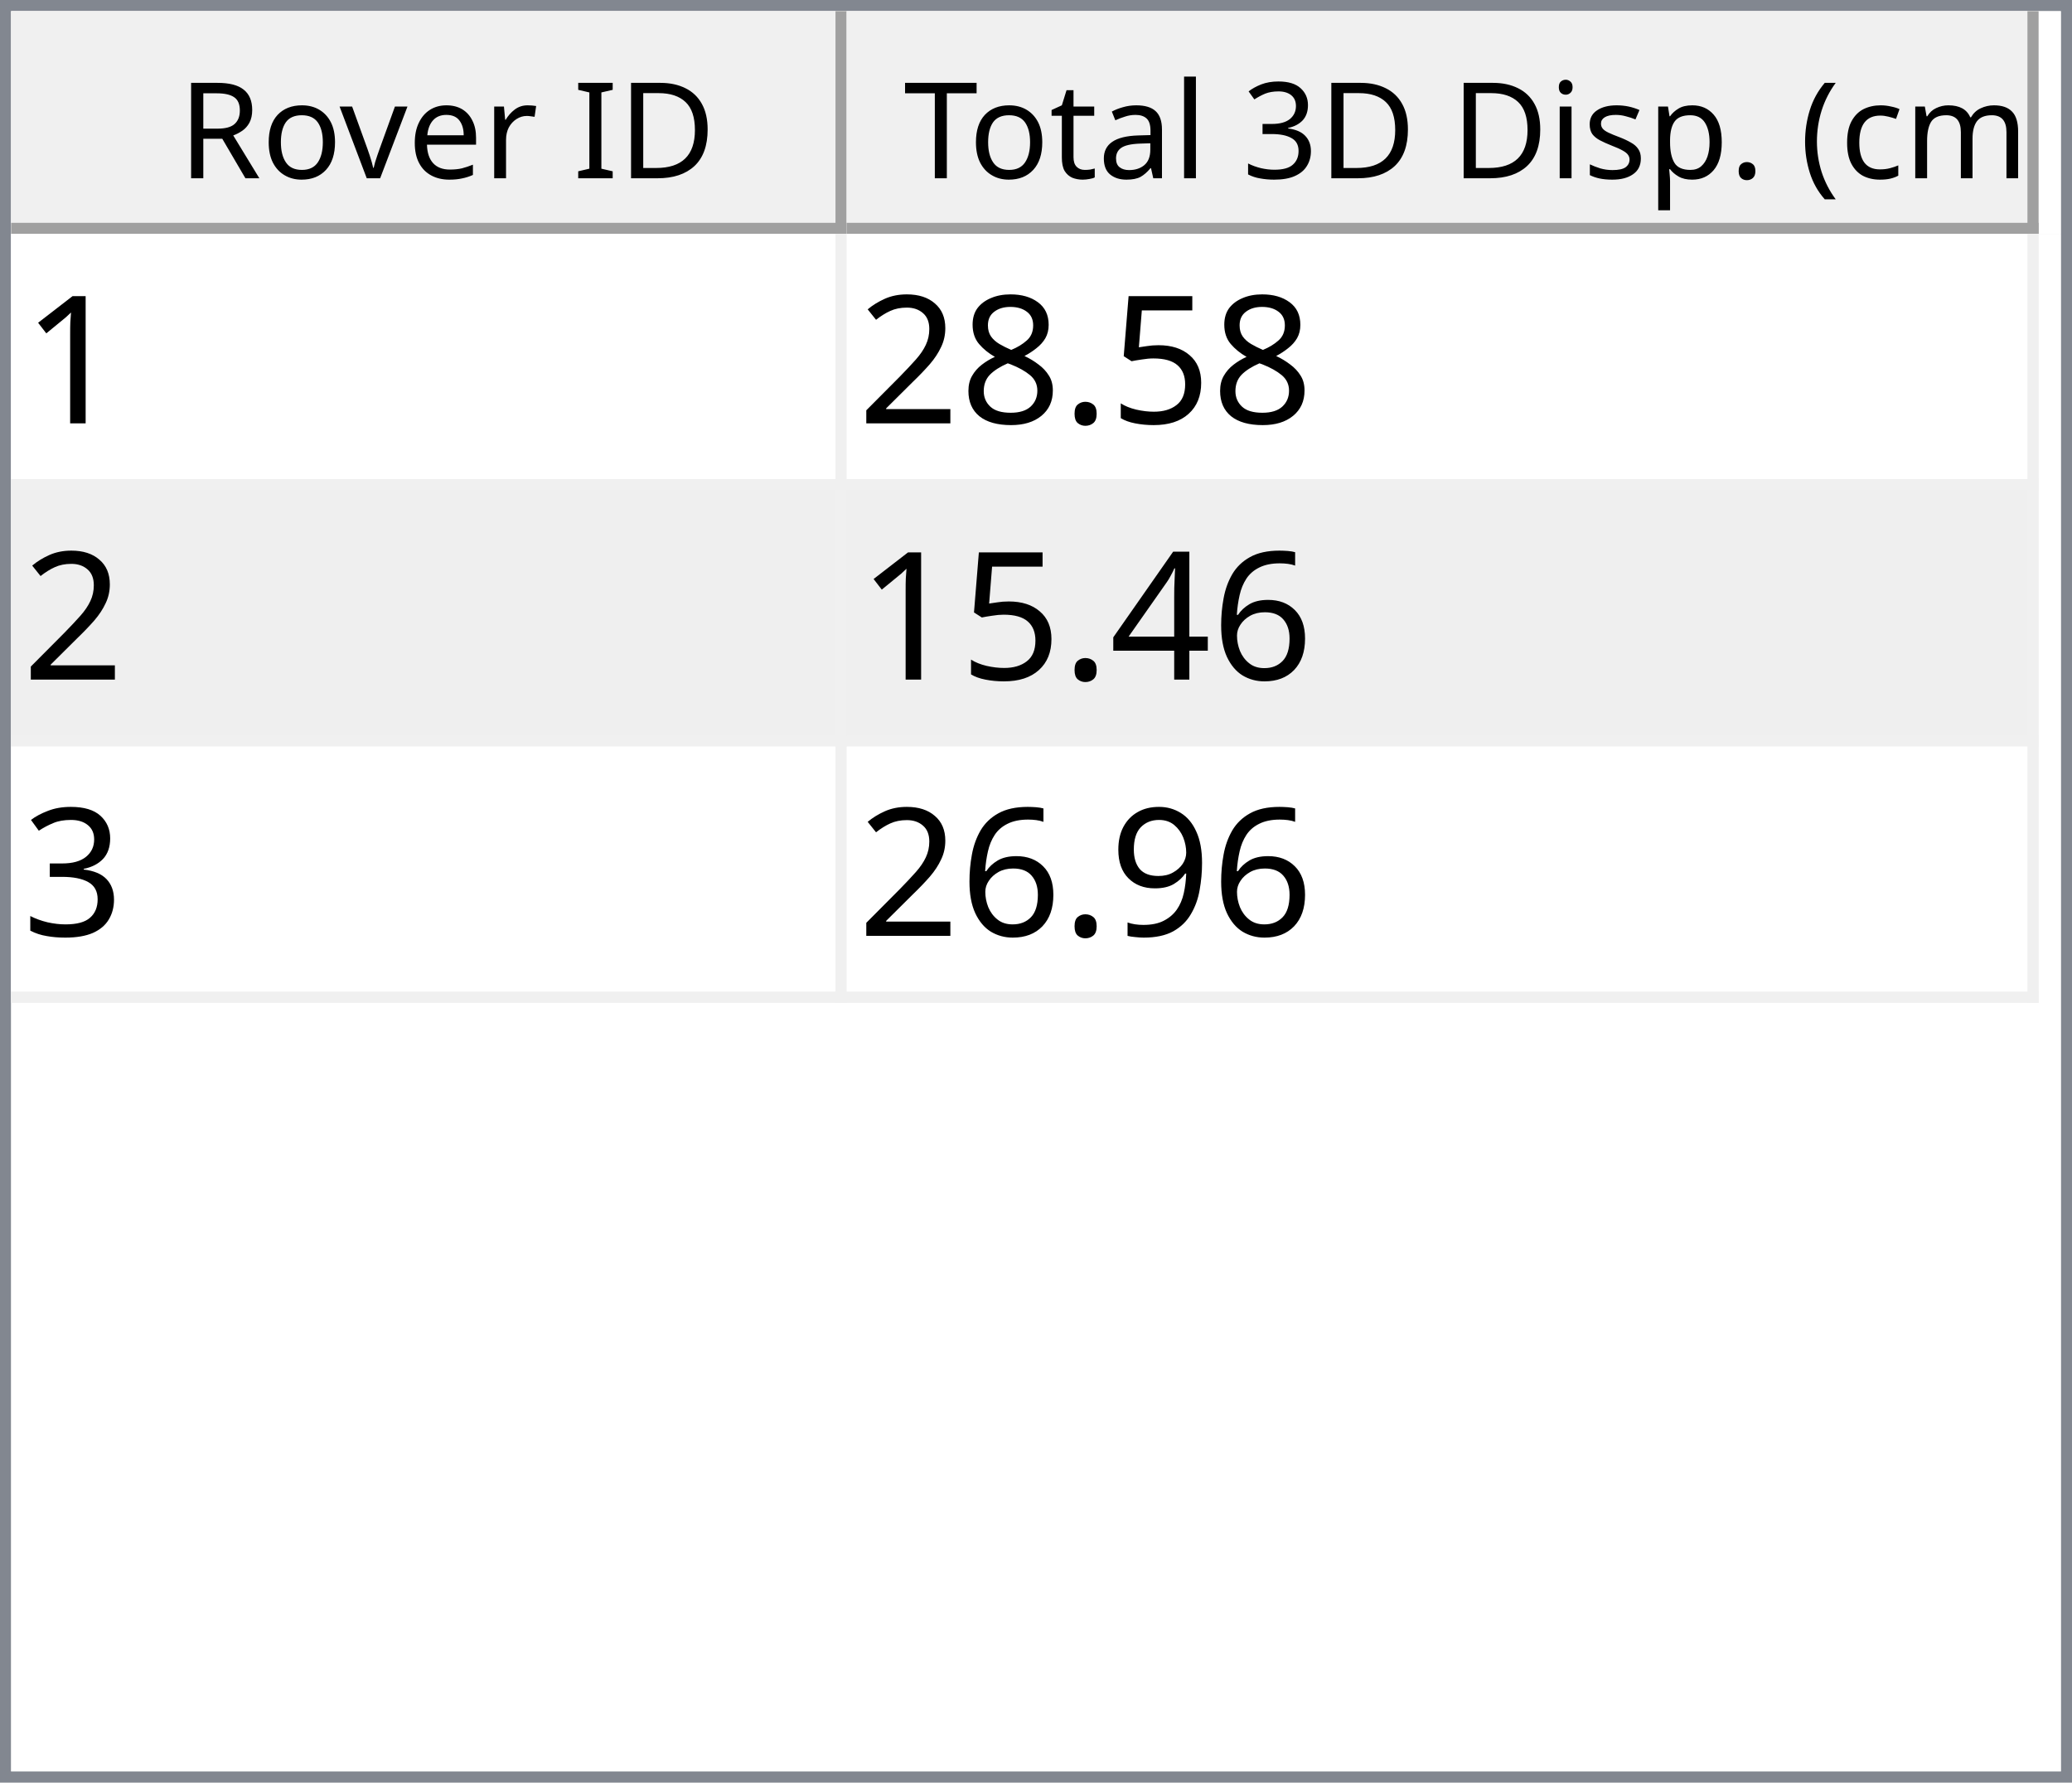
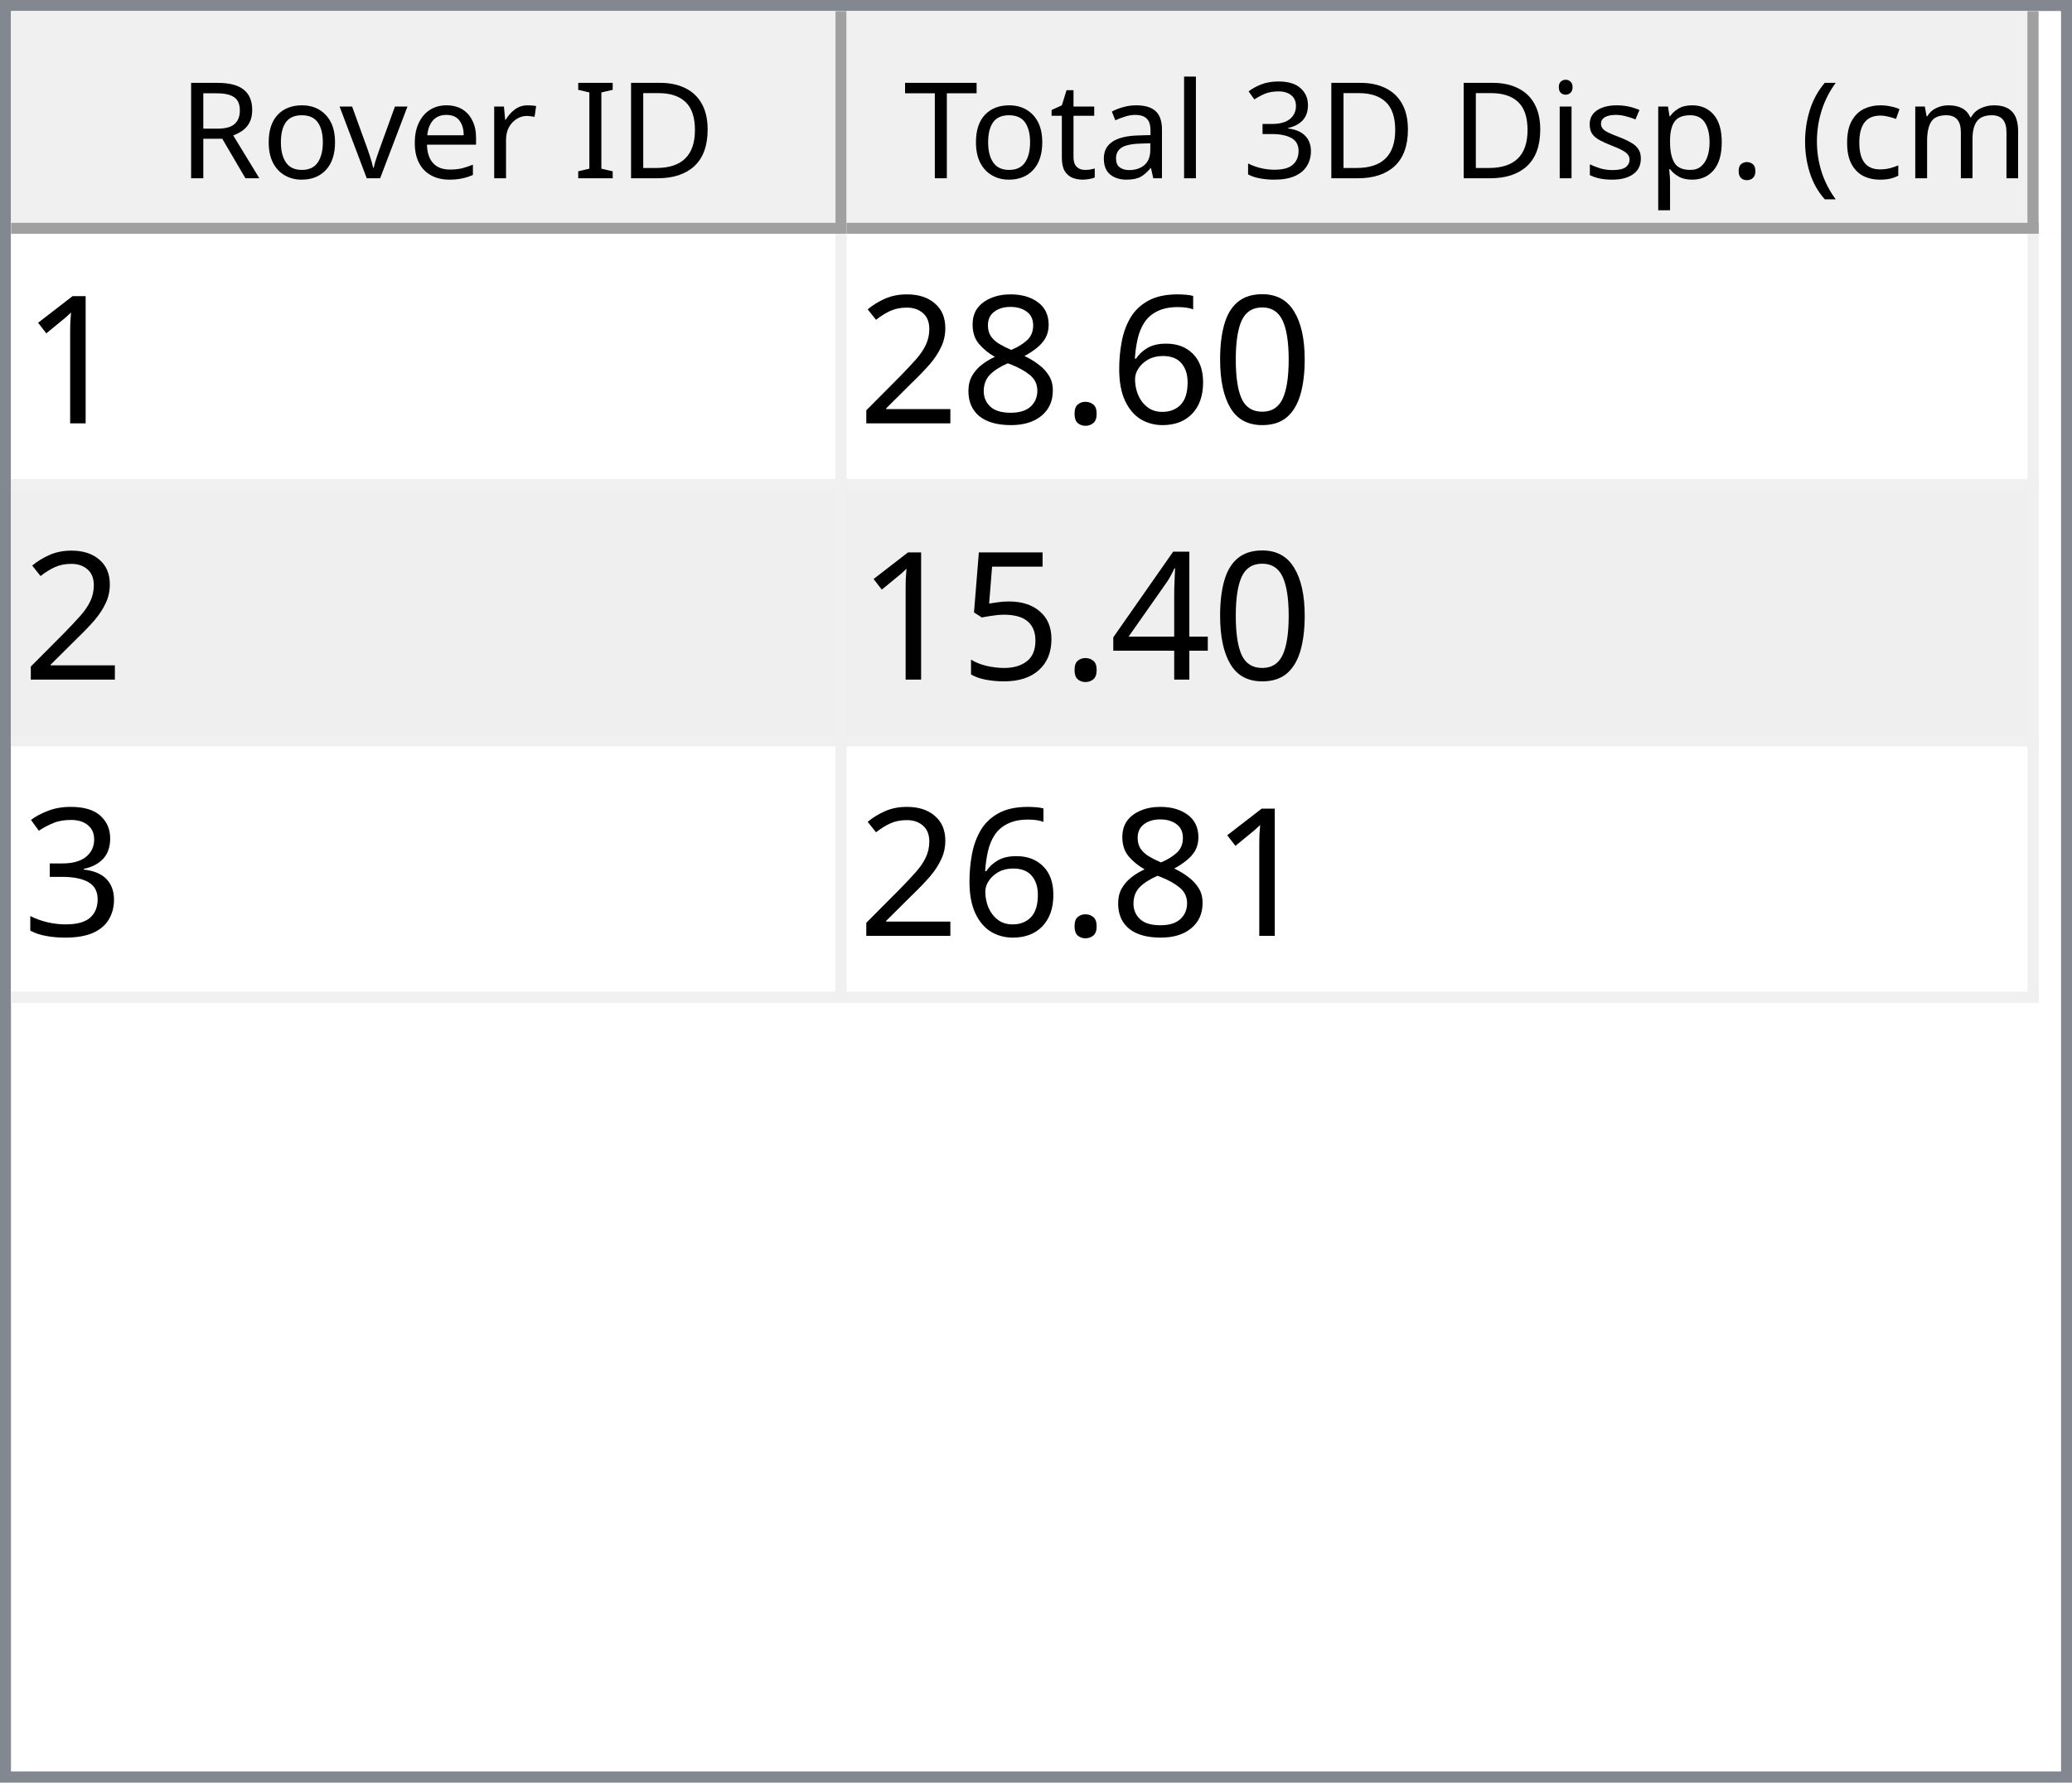
<svg xmlns="http://www.w3.org/2000/svg" style="fill-opacity:1; color-rendering:auto; color-interpolation:auto; text-rendering:auto; stroke:black; stroke-linecap:square; stroke-miterlimit:10; shape-rendering:auto; stroke-opacity:1; fill:black; stroke-dasharray:none; font-weight:normal; stroke-width:1; font-family:'Dialog'; font-style:normal; stroke-linejoin:miter; font-size:12px; stroke-dashoffset:0; image-rendering:auto;" width="186" height="160">
  <defs id="genericDefs" />
  <g>
    <defs id="defs1">
      <clipPath clipPathUnits="userSpaceOnUse" id="clipPath1">
        <path d="M0 0 L186 0 L186 160 L0 160 L0 0 Z" />
      </clipPath>
      <clipPath clipPathUnits="userSpaceOnUse" id="clipPath2">
        <path d="M0 0 L0 160 L186 160 L186 0 Z" />
      </clipPath>
      <clipPath clipPathUnits="userSpaceOnUse" id="clipPath3">
        <path d="M0 0 L0 20 L184 20 L184 0 Z" />
      </clipPath>
      <clipPath clipPathUnits="userSpaceOnUse" id="clipPath4">
        <path d="M0 0 L0 20 L75 20 L75 0 Z" />
      </clipPath>
      <clipPath clipPathUnits="userSpaceOnUse" id="clipPath5">
        <path d="M1 1 L1 19 L74 19 L74 1 Z" />
      </clipPath>
      <clipPath clipPathUnits="userSpaceOnUse" id="clipPath6">
        <path d="M0 0 L0 18 L73 18 L73 0 Z" />
      </clipPath>
      <clipPath clipPathUnits="userSpaceOnUse" id="clipPath7">
        <path d="M-0.5 -0.5 L-0.5 19.5 L74.5 19.5 L74.5 -0.5 Z" />
      </clipPath>
      <clipPath clipPathUnits="userSpaceOnUse" id="clipPath8">
        <path d="M0 0 L0 20 L107 20 L107 0 Z" />
      </clipPath>
      <clipPath clipPathUnits="userSpaceOnUse" id="clipPath9">
        <path d="M1 1 L1 19 L106 19 L106 1 Z" />
      </clipPath>
      <clipPath clipPathUnits="userSpaceOnUse" id="clipPath10">
        <path d="M0 0 L0 18 L105 18 L105 0 Z" />
      </clipPath>
      <clipPath clipPathUnits="userSpaceOnUse" id="clipPath11">
        <path d="M-0.5 -0.5 L-0.5 19.5 L106.5 19.5 L106.5 -0.5 Z" />
      </clipPath>
      <clipPath clipPathUnits="userSpaceOnUse" id="clipPath12">
        <path d="M0 0 L0 138 L184 138 L184 0 Z" />
      </clipPath>
      <clipPath clipPathUnits="userSpaceOnUse" id="clipPath13">
        <path d="M0 0 L0 69 L182 69 L182 0 Z" />
      </clipPath>
      <clipPath clipPathUnits="userSpaceOnUse" id="clipPath14">
        <path d="M-0.5 -0.5 L-0.5 68.5 L181.5 68.5 L181.5 -0.5 Z" />
      </clipPath>
      <clipPath clipPathUnits="userSpaceOnUse" id="clipPath15">
        <path d="M0 0 L0 22 L74 22 L74 0 Z" />
      </clipPath>
      <clipPath clipPathUnits="userSpaceOnUse" id="clipPath16">
        <path d="M0 0 L0 22 L106 22 L106 0 Z" />
      </clipPath>
      <font horiz-adv-x="64.551" id="font1">
        <font-face ascent="107.91" descent="25.098" units-per-em="100" style="font-style:normal; font-family:Segoe UI; font-weight:normal;" />
        <missing-glyph horiz-adv-x="64.551" d="M8.109 0 L8.109 68.266 L56.453 68.266 L56.453 0 L8.109 0 ZM15.328 7.234 L49.219 7.234 L49.219 61.031 L15.328 61.031 L15.328 7.234 Z" />
        <glyph unicode="D" horiz-adv-x="70.117" d="M9.188 0 L9.188 70.016 L28.516 70.016 Q65.531 70.016 65.531 35.891 Q65.531 19.672 55.25 9.836 Q44.969 0 27.734 0 L9.188 0 ZM17.391 62.594 L17.391 7.422 L27.828 7.422 Q41.609 7.422 49.273 14.797 Q56.938 22.172 56.938 35.688 Q56.938 62.594 28.328 62.594 L17.391 62.594 Z" />
        <glyph unicode="I" horiz-adv-x="26.611" d="M17.391 0 L9.188 0 L9.188 70.016 L17.391 70.016 L17.391 0 Z" />
        <glyph unicode=" " horiz-adv-x="27.393" d="" />
        <glyph unicode="r" horiz-adv-x="34.766" d="M34.188 41.891 Q32.078 43.5 28.125 43.5 Q23 43.5 19.555 38.672 Q16.109 33.844 16.109 25.484 L16.109 0 L8.109 0 L8.109 50 L16.109 50 L16.109 39.703 L16.312 39.703 Q18.016 44.969 21.531 47.922 Q25.047 50.875 29.391 50.875 Q32.516 50.875 34.188 50.203 L34.188 41.891 Z" />
        <glyph unicode="e" horiz-adv-x="52.295" d="M48.297 23 L12.984 23 Q13.188 14.656 17.484 10.109 Q21.781 5.562 29.297 5.562 Q37.75 5.562 44.828 11.141 L44.828 3.609 Q38.234 -1.172 27.391 -1.172 Q16.797 -1.172 10.742 5.641 Q4.688 12.453 4.688 24.812 Q4.688 36.469 11.305 43.82 Q17.922 51.172 27.734 51.172 Q37.547 51.172 42.922 44.828 Q48.297 38.484 48.297 27.203 L48.297 23 ZM40.094 29.781 Q40.047 36.719 36.75 40.578 Q33.453 44.438 27.594 44.438 Q21.922 44.438 17.969 40.383 Q14.016 36.328 13.094 29.781 L40.094 29.781 Z" />
        <glyph unicode="v" horiz-adv-x="47.9" d="M47.406 50 L27.484 0 L19.625 0 L0.688 50 L9.469 50 L22.172 13.672 Q23.578 9.672 23.922 6.688 L24.125 6.688 Q24.609 10.453 25.688 13.484 L38.969 50 L47.406 50 Z" />
        <glyph unicode="o" horiz-adv-x="58.594" d="M29 -1.172 Q17.922 -1.172 11.305 5.836 Q4.688 12.844 4.688 24.422 Q4.688 37.016 11.57 44.094 Q18.453 51.172 30.172 51.172 Q41.359 51.172 47.633 44.289 Q53.906 37.406 53.906 25.203 Q53.906 13.234 47.141 6.031 Q40.375 -1.172 29 -1.172 ZM29.594 44.438 Q21.875 44.438 17.383 39.188 Q12.891 33.938 12.891 24.703 Q12.891 15.828 17.43 10.695 Q21.969 5.562 29.594 5.562 Q37.359 5.562 41.531 10.594 Q45.703 15.625 45.703 24.906 Q45.703 34.281 41.531 39.359 Q37.359 44.438 29.594 44.438 Z" />
        <glyph unicode="R" horiz-adv-x="59.814" d="M59.375 0 L49.609 0 L37.891 19.625 Q36.281 22.359 34.766 24.289 Q33.25 26.219 31.664 27.438 Q30.078 28.656 28.25 29.219 Q26.422 29.781 24.125 29.781 L17.391 29.781 L17.391 0 L9.188 0 L9.188 70.016 L30.078 70.016 Q34.672 70.016 38.555 68.867 Q42.438 67.719 45.289 65.375 Q48.141 63.031 49.758 59.547 Q51.375 56.062 51.375 51.375 Q51.375 47.703 50.273 44.656 Q49.172 41.609 47.148 39.211 Q45.125 36.812 42.266 35.133 Q39.406 33.453 35.844 32.516 L35.844 32.328 Q37.594 31.547 38.891 30.547 Q40.188 29.547 41.359 28.18 Q42.531 26.812 43.68 25.078 Q44.828 23.344 46.234 21.047 L59.375 0 ZM17.391 62.594 L17.391 37.203 L28.516 37.203 Q31.594 37.203 34.203 38.133 Q36.812 39.062 38.719 40.797 Q40.625 42.531 41.703 45.047 Q42.781 47.562 42.781 50.688 Q42.781 56.297 39.141 59.445 Q35.5 62.594 28.609 62.594 L17.391 62.594 Z" />
        <glyph unicode=")" horiz-adv-x="30.176" d="M8.297 -15.922 L1.172 -15.922 Q16.406 2.344 16.406 26.812 Q16.406 51.469 1.078 70.016 L8.297 70.016 Q23.531 52.156 23.531 26.703 Q23.531 1.375 8.297 -15.922 Z" />
        <glyph unicode="m" horiz-adv-x="86.133" d="M79.109 0 L71.094 0 L71.094 28.719 Q71.094 37.016 68.531 40.727 Q65.969 44.438 59.906 44.438 Q54.781 44.438 51.195 39.75 Q47.609 35.062 47.609 28.516 L47.609 0 L39.594 0 L39.594 29.688 Q39.594 44.438 28.219 44.438 Q22.953 44.438 19.531 40.016 Q16.109 35.594 16.109 28.516 L16.109 0 L8.109 0 L8.109 50 L16.109 50 L16.109 42.094 L16.312 42.094 Q21.625 51.172 31.844 51.172 Q36.969 51.172 40.773 48.312 Q44.578 45.453 46 40.828 Q51.562 51.172 62.594 51.172 Q79.109 51.172 79.109 30.812 L79.109 0 Z" />
        <glyph unicode="c" horiz-adv-x="46.191" d="M42.188 2.297 Q36.422 -1.172 28.516 -1.172 Q17.828 -1.172 11.258 5.789 Q4.688 12.75 4.688 23.828 Q4.688 36.188 11.766 43.68 Q18.844 51.172 30.672 51.172 Q37.25 51.172 42.281 48.734 L42.281 40.531 Q36.719 44.438 30.375 44.438 Q22.703 44.438 17.797 38.945 Q12.891 33.453 12.891 24.516 Q12.891 15.719 17.508 10.641 Q22.125 5.562 29.891 5.562 Q36.422 5.562 42.188 9.906 L42.188 2.297 Z" />
        <glyph unicode="(" horiz-adv-x="30.176" d="M29.109 -15.922 L21.969 -15.922 Q6.844 1.375 6.844 26.703 Q6.844 52.156 21.969 70.016 L29.203 70.016 Q13.875 51.469 13.875 26.812 Q13.875 2.344 29.109 -15.922 Z" />
        <glyph unicode="." horiz-adv-x="21.68" d="M10.891 -1.078 Q8.641 -1.078 7.055 0.539 Q5.469 2.156 5.469 4.391 Q5.469 6.641 7.055 8.273 Q8.641 9.906 10.891 9.906 Q13.188 9.906 14.797 8.273 Q16.406 6.641 16.406 4.391 Q16.406 2.156 14.797 0.539 Q13.188 -1.078 10.891 -1.078 Z" />
        <glyph unicode="p" horiz-adv-x="58.789" d="M16.312 7.234 L16.109 7.234 L16.109 -23 L8.109 -23 L8.109 50 L16.109 50 L16.109 41.219 L16.312 41.219 Q22.219 51.172 33.594 51.172 Q43.266 51.172 48.688 44.461 Q54.109 37.75 54.109 26.469 Q54.109 13.922 48 6.375 Q41.891 -1.172 31.297 -1.172 Q21.578 -1.172 16.312 7.234 ZM16.109 27.391 L16.109 20.406 Q16.109 14.203 20.141 9.883 Q24.172 5.562 30.375 5.562 Q37.641 5.562 41.773 11.133 Q45.906 16.703 45.906 26.609 Q45.906 34.969 42.047 39.703 Q38.188 44.438 31.594 44.438 Q24.609 44.438 20.359 39.578 Q16.109 34.719 16.109 27.391 Z" />
        <glyph unicode="s" horiz-adv-x="42.432" d="M5.078 1.812 L5.078 10.406 Q11.625 5.562 19.484 5.562 Q30.031 5.562 30.031 12.594 Q30.031 14.594 29.125 15.992 Q28.219 17.391 26.68 18.461 Q25.141 19.531 23.07 20.383 Q21 21.234 18.609 22.172 Q15.281 23.484 12.766 24.828 Q10.25 26.172 8.57 27.859 Q6.891 29.547 6.031 31.695 Q5.172 33.844 5.172 36.719 Q5.172 40.234 6.789 42.945 Q8.406 45.656 11.086 47.484 Q13.766 49.312 17.211 50.242 Q20.656 51.172 24.312 51.172 Q30.812 51.172 35.938 48.922 L35.938 40.828 Q30.422 44.438 23.25 44.438 Q21 44.438 19.195 43.922 Q17.391 43.406 16.094 42.477 Q14.797 41.547 14.086 40.258 Q13.375 38.969 13.375 37.406 Q13.375 35.453 14.086 34.133 Q14.797 32.812 16.164 31.789 Q17.531 30.766 19.484 29.938 Q21.438 29.109 23.922 28.125 Q27.25 26.859 29.883 25.516 Q32.516 24.172 34.375 22.484 Q36.234 20.797 37.234 18.602 Q38.234 16.406 38.234 13.375 Q38.234 9.672 36.602 6.938 Q34.969 4.203 32.234 2.398 Q29.5 0.594 25.93 -0.289 Q22.359 -1.172 18.453 -1.172 Q10.75 -1.172 5.078 1.812 Z" />
        <glyph unicode="i" horiz-adv-x="24.219" d="M12.203 62.703 Q10.062 62.703 8.547 64.164 Q7.031 65.625 7.031 67.875 Q7.031 70.125 8.547 71.609 Q10.062 73.094 12.203 73.094 Q14.406 73.094 15.945 71.609 Q17.484 70.125 17.484 67.875 Q17.484 65.719 15.945 64.211 Q14.406 62.703 12.203 62.703 ZM16.109 0 L8.109 0 L8.109 50 L16.109 50 L16.109 0 Z" />
        <glyph unicode="3" horiz-adv-x="53.906" d="M46.531 19.828 Q46.531 15.094 44.75 11.211 Q42.969 7.328 39.719 4.57 Q36.469 1.812 31.93 0.297 Q27.391 -1.219 21.922 -1.219 Q11.922 -1.219 6 2.594 L6 11.188 Q13.094 5.609 22.219 5.609 Q25.875 5.609 28.828 6.539 Q31.781 7.469 33.906 9.227 Q36.031 10.984 37.18 13.477 Q38.328 15.969 38.328 19.094 Q38.328 32.812 18.797 32.812 L12.984 32.812 L12.984 39.594 L18.5 39.594 Q35.797 39.594 35.797 52.484 Q35.797 64.406 22.609 64.406 Q15.188 64.406 8.688 59.422 L8.688 67.188 Q15.375 71.188 24.609 71.188 Q29 71.188 32.57 69.969 Q36.141 68.75 38.68 66.555 Q41.219 64.359 42.609 61.281 Q44 58.203 44 54.5 Q44 40.672 30.031 36.719 L30.031 36.531 Q33.594 36.141 36.625 34.797 Q39.656 33.453 41.852 31.305 Q44.047 29.156 45.289 26.25 Q46.531 23.344 46.531 19.828 Z" />
        <glyph unicode="l" horiz-adv-x="24.219" d="M16.109 0 L8.109 0 L8.109 74.031 L16.109 74.031 L16.109 0 Z" />
        <glyph unicode="a" horiz-adv-x="50.879" d="M43.891 0 L35.891 0 L35.891 7.812 L35.688 7.812 Q30.469 -1.172 20.312 -1.172 Q12.844 -1.172 8.617 2.781 Q4.391 6.734 4.391 13.281 Q4.391 27.297 20.906 29.594 L35.891 31.688 Q35.891 44.438 25.594 44.438 Q16.547 44.438 9.281 38.281 L9.281 46.484 Q16.656 51.172 26.266 51.172 Q43.891 51.172 43.891 32.516 L43.891 0 ZM35.891 25.297 L23.828 23.641 Q18.266 22.859 15.43 20.875 Q12.594 18.891 12.594 13.875 Q12.594 10.203 15.211 7.883 Q17.828 5.562 22.172 5.562 Q28.125 5.562 32.008 9.742 Q35.891 13.922 35.891 20.312 L35.891 25.297 Z" />
        <glyph unicode="t" horiz-adv-x="33.887" d="M31.297 0.484 Q28.469 -1.078 23.828 -1.078 Q10.688 -1.078 10.688 13.578 L10.688 43.172 L2.094 43.172 L2.094 50 L10.688 50 L10.688 62.203 L18.703 64.797 L18.703 50 L31.297 50 L31.297 43.172 L18.703 43.172 L18.703 14.984 Q18.703 9.969 20.414 7.82 Q22.125 5.672 26.078 5.672 Q29.109 5.672 31.297 7.328 L31.297 0.484 Z" />
        <glyph unicode="T" horiz-adv-x="52.393" d="M50.594 62.594 L30.375 62.594 L30.375 0 L22.172 0 L22.172 62.594 L2 62.594 L2 70.016 L50.594 70.016 L50.594 62.594 Z" />
      </font>
      <font horiz-adv-x="75.0" id="font2">
        <font-face ascent="100.537" descent="21.973" units-per-em="100" style="font-style:normal; font-family:sans-serif; font-weight:normal;" />
        <missing-glyph horiz-adv-x="75.0" d="M12.5 0 L12.5 62.5 L62.5 62.5 L62.5 0 L12.5 0 ZM14.062 1.562 L60.938 1.562 L60.938 60.938 L14.062 60.938 L14.062 1.562 Z" />
        <glyph unicode="1" horiz-adv-x="55.615" d="M37.25 0 L28.469 0 L28.469 56 Q25.297 52.984 20.141 49.953 Q14.984 46.922 10.891 45.406 L10.891 53.906 Q18.266 57.375 23.781 62.305 Q29.297 67.234 31.594 71.875 L37.25 71.875 L37.25 0 Z" />
-         <glyph unicode="5" horiz-adv-x="55.615" d="M4.156 18.75 L13.375 19.531 Q14.406 12.797 18.141 9.398 Q21.875 6 27.156 6 Q33.5 6 37.891 10.789 Q42.281 15.578 42.281 23.484 Q42.281 31 38.062 35.352 Q33.844 39.703 27 39.703 Q22.75 39.703 19.336 37.773 Q15.922 35.844 13.969 32.766 L5.719 33.844 L12.641 70.609 L48.25 70.609 L48.25 62.203 L19.672 62.203 L15.828 42.969 Q22.266 47.469 29.344 47.469 Q38.719 47.469 45.164 40.969 Q51.609 34.469 51.609 24.266 Q51.609 14.547 45.953 7.469 Q39.062 -1.219 27.156 -1.219 Q17.391 -1.219 11.211 4.25 Q5.031 9.719 4.156 18.75 Z" />
+         <glyph unicode="0" horiz-adv-x="55.615" d="M4.156 35.297 Q4.156 48 6.766 55.742 Q9.375 63.484 14.523 67.68 Q19.672 71.875 27.484 71.875 Q33.25 71.875 37.594 69.555 Q41.938 67.234 44.773 62.867 Q47.609 58.5 49.219 52.227 Q50.828 45.953 50.828 35.297 Q50.828 22.703 48.242 14.969 Q45.656 7.234 40.508 3.008 Q35.359 -1.219 27.484 -1.219 Q17.141 -1.219 11.234 6.203 Q4.156 15.141 4.156 35.297 ZM13.188 35.297 Q13.188 17.672 17.312 11.836 Q21.438 6 27.484 6 Q33.547 6 37.672 11.859 Q41.797 17.719 41.797 35.297 Q41.797 52.984 37.672 58.789 Q33.547 64.594 27.391 64.594 Q21.344 64.594 17.719 59.469 Q13.188 52.938 13.188 35.297 Z" />
+         <glyph unicode="6" horiz-adv-x="55.615" d="M49.75 54.047 L41.016 53.375 Q39.844 58.547 37.703 60.891 Q34.125 64.656 28.906 64.656 Q24.703 64.656 21.531 62.312 Q17.391 59.281 14.992 53.469 Q12.594 47.656 12.5 36.922 Q15.672 41.75 20.266 44.094 Q24.859 46.438 29.891 46.438 Q38.672 46.438 44.852 39.969 Q51.031 33.5 51.031 23.25 Q51.031 16.5 48.125 10.719 Q45.219 4.938 40.141 1.859 Q35.062 -1.219 28.609 -1.219 Q17.625 -1.219 10.695 6.859 Q3.766 14.938 3.766 33.5 Q3.766 54.25 11.422 63.672 Q18.109 71.875 29.438 71.875 Q37.891 71.875 43.289 67.141 Q48.688 62.406 49.75 54.047 ZM13.875 23.188 Q13.875 18.656 15.797 14.508 Q17.719 10.359 21.188 8.18 Q24.656 6 28.469 6 Q34.031 6 38.039 10.492 Q42.047 14.984 42.047 22.703 Q42.047 30.125 38.086 34.398 Q34.125 38.672 28.125 38.672 Q22.172 38.672 18.023 34.398 Q13.875 30.125 13.875 23.188 Z" />
        <glyph unicode="." horiz-adv-x="27.783" d="M9.078 0 L9.078 10.016 L19.094 10.016 L19.094 0 L9.078 0 Z" />
        <glyph unicode="8" horiz-adv-x="55.615" d="M17.672 38.812 Q12.203 40.828 9.57 44.539 Q6.938 48.25 6.938 53.422 Q6.938 61.234 12.555 66.555 Q18.172 71.875 27.484 71.875 Q36.859 71.875 42.578 66.43 Q48.297 60.984 48.297 53.172 Q48.297 48.188 45.68 44.508 Q43.062 40.828 37.75 38.812 Q44.344 36.672 47.781 31.883 Q51.219 27.094 51.219 20.453 Q51.219 11.281 44.727 5.031 Q38.234 -1.219 27.641 -1.219 Q17.047 -1.219 10.547 5.055 Q4.047 11.328 4.047 20.703 Q4.047 27.688 7.594 32.398 Q11.141 37.109 17.672 38.812 ZM15.922 53.719 Q15.922 48.641 19.195 45.414 Q22.469 42.188 27.688 42.188 Q32.766 42.188 36.016 45.383 Q39.266 48.578 39.266 53.219 Q39.266 58.062 35.914 61.359 Q32.562 64.656 27.594 64.656 Q22.562 64.656 19.242 61.43 Q15.922 58.203 15.922 53.719 ZM13.094 20.656 Q13.094 16.891 14.875 13.375 Q16.656 9.859 20.172 7.93 Q23.688 6 27.734 6 Q34.031 6 38.133 10.055 Q42.234 14.109 42.234 20.359 Q42.234 26.703 38.016 30.859 Q33.797 35.016 27.438 35.016 Q21.234 35.016 17.164 30.914 Q13.094 26.812 13.094 20.656 Z" />
        <glyph unicode="2" horiz-adv-x="55.615" d="M50.344 8.453 L50.344 0 L3.031 0 Q2.938 3.172 4.047 6.109 Q5.859 10.938 9.836 15.625 Q13.812 20.312 21.344 26.469 Q33.016 36.031 37.117 41.625 Q41.219 47.219 41.219 52.203 Q41.219 57.422 37.477 61.008 Q33.734 64.594 27.734 64.594 Q21.391 64.594 17.578 60.789 Q13.766 56.984 13.719 50.25 L4.688 51.172 Q5.609 61.281 11.664 66.578 Q17.719 71.875 27.938 71.875 Q38.234 71.875 44.242 66.164 Q50.25 60.453 50.25 52 Q50.25 47.703 48.492 43.555 Q46.734 39.406 42.656 34.812 Q38.578 30.219 29.109 22.219 Q21.188 15.578 18.945 13.211 Q16.703 10.844 15.234 8.453 L50.344 8.453 Z" />
-         <glyph unicode="6" horiz-adv-x="55.615" d="M49.75 54.047 L41.016 53.375 Q39.844 58.547 37.703 60.891 Q34.125 64.656 28.906 64.656 Q24.703 64.656 21.531 62.312 Q17.391 59.281 14.992 53.469 Q12.594 47.656 12.5 36.922 Q15.672 41.75 20.266 44.094 Q24.859 46.438 29.891 46.438 Q38.672 46.438 44.852 39.969 Q51.031 33.5 51.031 23.25 Q51.031 16.5 48.125 10.719 Q45.219 4.938 40.141 1.859 Q35.062 -1.219 28.609 -1.219 Q17.625 -1.219 10.695 6.859 Q3.766 14.938 3.766 33.5 Q3.766 54.25 11.422 63.672 Q18.109 71.875 29.438 71.875 Q37.891 71.875 43.289 67.141 Q48.688 62.406 49.75 54.047 ZM13.875 23.188 Q13.875 18.656 15.797 14.508 Q17.719 10.359 21.188 8.18 Q24.656 6 28.469 6 Q34.031 6 38.039 10.492 Q42.047 14.984 42.047 22.703 Q42.047 30.125 38.086 34.398 Q34.125 38.672 28.125 38.672 Q22.172 38.672 18.023 34.398 Q13.875 30.125 13.875 23.188 Z" />
        <glyph unicode="4" horiz-adv-x="55.615" d="M32.328 0 L32.328 17.141 L1.266 17.141 L1.266 25.203 L33.938 71.578 L41.109 71.578 L41.109 25.203 L50.781 25.203 L50.781 17.141 L41.109 17.141 L41.109 0 L32.328 0 ZM32.328 25.203 L32.328 57.469 L9.906 25.203 L32.328 25.203 Z" />
+         <glyph unicode="5" horiz-adv-x="55.615" d="M4.156 18.75 L13.375 19.531 Q14.406 12.797 18.141 9.398 Q21.875 6 27.156 6 Q33.5 6 37.891 10.789 Q42.281 15.578 42.281 23.484 Q42.281 31 38.062 35.352 Q33.844 39.703 27 39.703 Q22.75 39.703 19.336 37.773 Q15.922 35.844 13.969 32.766 L5.719 33.844 L12.641 70.609 L48.25 70.609 L48.25 62.203 L19.672 62.203 L15.828 42.969 Q22.266 47.469 29.344 47.469 Q38.719 47.469 45.164 40.969 Q51.609 34.469 51.609 24.266 Q51.609 14.547 45.953 7.469 Q39.062 -1.219 27.156 -1.219 Q17.391 -1.219 11.211 4.25 Q5.031 9.719 4.156 18.75 Z" />
        <glyph unicode="3" horiz-adv-x="55.615" d="M4.203 18.891 L12.984 20.062 Q14.5 12.594 18.141 9.297 Q21.781 6 27 6 Q33.203 6 37.477 10.297 Q41.75 14.594 41.75 20.953 Q41.75 27 37.797 30.93 Q33.844 34.859 27.734 34.859 Q25.25 34.859 21.531 33.891 L22.516 41.609 Q23.391 41.5 23.922 41.5 Q29.547 41.5 34.039 44.43 Q38.531 47.359 38.531 53.469 Q38.531 58.297 35.258 61.477 Q31.984 64.656 26.812 64.656 Q21.688 64.656 18.266 61.43 Q14.844 58.203 13.875 51.766 L5.078 53.328 Q6.688 62.156 12.398 67.016 Q18.109 71.875 26.609 71.875 Q32.469 71.875 37.398 69.359 Q42.328 66.844 44.945 62.5 Q47.562 58.156 47.562 53.266 Q47.562 48.641 45.07 44.828 Q42.578 41.016 37.703 38.766 Q44.047 37.312 47.562 32.695 Q51.078 28.078 51.078 21.141 Q51.078 11.766 44.242 5.25 Q37.406 -1.266 26.953 -1.266 Q17.531 -1.266 11.305 4.352 Q5.078 9.969 4.203 18.891 Z" />
-         <glyph unicode="9" horiz-adv-x="55.615" d="M5.469 16.547 L13.922 17.328 Q14.984 11.375 18.016 8.688 Q21.047 6 25.781 6 Q29.828 6 32.883 7.859 Q35.938 9.719 37.891 12.82 Q39.844 15.922 41.164 21.195 Q42.484 26.469 42.484 31.938 Q42.484 32.516 42.438 33.688 Q39.797 29.5 35.234 26.883 Q30.672 24.266 25.344 24.266 Q16.453 24.266 10.305 30.711 Q4.156 37.156 4.156 47.703 Q4.156 58.594 10.578 65.234 Q17 71.875 26.656 71.875 Q33.641 71.875 39.43 68.117 Q45.219 64.359 48.219 57.398 Q51.219 50.438 51.219 37.25 Q51.219 23.531 48.242 15.406 Q45.266 7.281 39.383 3.031 Q33.5 -1.219 25.594 -1.219 Q17.188 -1.219 11.867 3.445 Q6.547 8.109 5.469 16.547 ZM41.453 48.141 Q41.453 55.719 37.43 60.156 Q33.406 64.594 27.734 64.594 Q21.875 64.594 17.531 59.812 Q13.188 55.031 13.188 47.406 Q13.188 40.578 17.312 36.305 Q21.438 32.031 27.484 32.031 Q33.594 32.031 37.523 36.305 Q41.453 40.578 41.453 48.141 Z" />
      </font>
    </defs>
    <g style="fill:white; stroke:white;">
      <rect x="0" y="0" width="186" style="clip-path:url(#clipPath1); stroke:none;" height="160" />
    </g>
    <g style="fill:white; text-rendering:optimizeSpeed; color-rendering:optimizeSpeed; image-rendering:optimizeSpeed; shape-rendering:crispEdges; stroke:white; color-interpolation:sRGB;">
      <rect x="0" width="186" height="160" y="0" style="stroke:none;" />
      <path style="stroke:none;" d="M0 160 L186 160 L186 0 L0 0 Z" />
    </g>
    <g style="fill:rgb(240,240,240); font-family:'Segoe UI'; stroke:rgb(240,240,240);">
      <rect x="0" y="0" width="186" style="clip-path:url(#clipPath2); stroke:none;" height="160" />
    </g>
    <g style="fill:rgb(130,135,144); font-family:'Segoe UI'; stroke:rgb(130,135,144);">
      <path d="M0 0 L186 0 L186 160 L0 160 L0 0 ZM1 1 L185 1 L185 159 L1 159 L1 1 Z" style="fill-rule:evenodd; clip-path:url(#clipPath2); stroke:none;" />
    </g>
    <g style="fill:white; font-family:'Segoe UI'; stroke:white;" transform="translate(1,1)">
      <rect x="0" y="0" width="184" style="clip-path:url(#clipPath3); stroke:none;" height="20" />
    </g>
    <g style="fill:rgb(240,240,240); font-family:'Segoe UI'; stroke:rgb(240,240,240);" transform="translate(1,1)">
      <rect x="0" y="0" width="75" style="clip-path:url(#clipPath4); stroke:none;" height="20" />
    </g>
    <g style="font-family:'Segoe UI';" transform="translate(2,2)">
      <text x="14" xml:space="preserve" y="14" style="clip-path:url(#clipPath6); stroke:none;">Rover ID</text>
    </g>
    <g style="fill:rgb(160,160,160); font-family:'Segoe UI'; stroke:rgb(160,160,160); stroke-linejoin:bevel;" transform="translate(1.5,1.5)">
      <line x1="74" x2="74" y1="0" style="fill:none; clip-path:url(#clipPath7);" y2="19" />
    </g>
    <g style="fill:rgb(160,160,160); font-family:'Segoe UI'; stroke:rgb(160,160,160); stroke-linejoin:bevel;" transform="matrix(1,0,0,1,1,1) translate(0.5,0.5)">
      <line x1="0" x2="74" y1="19" style="fill:none; clip-path:url(#clipPath7);" y2="19" />
    </g>
    <g style="fill:rgb(240,240,240); font-family:'Segoe UI'; stroke:rgb(240,240,240);" transform="translate(76,1)">
      <rect x="0" y="0" width="107" style="clip-path:url(#clipPath8); stroke:none;" height="20" />
    </g>
    <g style="font-family:'Segoe UI';" transform="translate(77,2)">
      <text x="1" xml:space="preserve" y="14" style="clip-path:url(#clipPath10); stroke:none;"> Total 3D Disp. (cm)</text>
    </g>
    <g style="fill:rgb(160,160,160); font-family:'Segoe UI'; stroke:rgb(160,160,160); stroke-linejoin:bevel;" transform="translate(76.5,1.5)">
      <line x1="106" x2="106" y1="0" style="fill:none; clip-path:url(#clipPath11);" y2="19" />
    </g>
    <g style="fill:rgb(160,160,160); font-family:'Segoe UI'; stroke:rgb(160,160,160); stroke-linejoin:bevel;" transform="matrix(1,0,0,1,76,1) translate(0.5,0.5)">
      <line x1="0" x2="106" y1="19" style="fill:none; clip-path:url(#clipPath11);" y2="19" />
    </g>
    <g style="fill:white; font-family:'Segoe UI'; stroke:white;" transform="translate(1,21)">
      <rect x="0" y="0" width="184" style="clip-path:url(#clipPath12); stroke:none;" height="138" />
    </g>
    <g style="fill:rgb(240,240,240); font-size:16px; font-family:sans-serif; stroke:rgb(240,240,240);" transform="translate(1,21)">
      <rect x="0" y="0" width="182" style="clip-path:url(#clipPath13); stroke:none;" height="69" />
      <line transform="translate(0.5,0.5)" x1="0" x2="181" y1="22" style="clip-path:url(#clipPath14); fill:none; stroke-linejoin:bevel;" y2="22" />
    </g>
    <g transform="matrix(1,0,0,1,1,21) translate(0.5,0.5)" style="fill:rgb(240,240,240); font-size:16px; font-family:sans-serif; stroke:rgb(240,240,240); stroke-linejoin:bevel;">
      <line x1="0" x2="181" y1="45" style="fill:none; clip-path:url(#clipPath14);" y2="45" />
    </g>
    <g transform="matrix(1,0,0,1,1,21) translate(0.5,0.5)" style="fill:rgb(240,240,240); font-size:16px; font-family:sans-serif; stroke:rgb(240,240,240); stroke-linejoin:bevel;">
      <line x1="0" x2="181" y1="68" style="fill:none; clip-path:url(#clipPath14);" y2="68" />
    </g>
    <g transform="matrix(1,0,0,1,1,21) translate(0.5,0.5)" style="fill:rgb(240,240,240); font-size:16px; font-family:sans-serif; stroke:rgb(240,240,240); stroke-linejoin:bevel;">
      <line x1="74" x2="74" y1="0" style="fill:none; clip-path:url(#clipPath14);" y2="68" />
    </g>
    <g transform="matrix(1,0,0,1,1,21) translate(0.5,0.5)" style="fill:rgb(240,240,240); font-size:16px; font-family:sans-serif; stroke:rgb(240,240,240); stroke-linejoin:bevel;">
      <line x1="181" x2="181" y1="0" style="fill:none; clip-path:url(#clipPath14);" y2="68" />
    </g>
    <g style="fill:white; font-size:16px; font-family:sans-serif; stroke:white;" transform="matrix(1,0,0,1,1,21)">
      <rect x="0" y="0" width="74" style="clip-path:url(#clipPath15); stroke:none;" height="22" />
      <text x="1" y="17" style="fill:black; clip-path:url(#clipPath15); stroke:none;" xml:space="preserve">1</text>
    </g>
    <g style="fill:white; font-size:16px; font-family:sans-serif; stroke:white;" transform="matrix(1,0,0,1,1,21) translate(75,0)">
      <rect x="0" y="0" width="106" style="clip-path:url(#clipPath16); stroke:none;" height="22" />
-       <text x="1" y="17" style="fill:black; clip-path:url(#clipPath16); stroke:none;" xml:space="preserve">28.58</text>
+       <text x="1" y="17" style="fill:black; clip-path:url(#clipPath16); stroke:none;" xml:space="preserve">28.60</text>
    </g>
    <g style="fill:rgb(239,239,239); font-size:16px; font-family:sans-serif; stroke:rgb(239,239,239);" transform="matrix(1,0,0,1,1,21) translate(0,23)">
      <rect x="0" y="0" width="74" style="clip-path:url(#clipPath15); stroke:none;" height="22" />
      <text x="1" y="17" style="fill:black; clip-path:url(#clipPath15); stroke:none;" xml:space="preserve">2</text>
    </g>
    <g style="fill:rgb(239,239,239); font-size:16px; font-family:sans-serif; stroke:rgb(239,239,239);" transform="matrix(1,0,0,1,1,21) translate(75,23)">
      <rect x="0" y="0" width="106" style="clip-path:url(#clipPath16); stroke:none;" height="22" />
-       <text x="1" y="17" style="fill:black; clip-path:url(#clipPath16); stroke:none;" xml:space="preserve">15.46</text>
+       <text x="1" y="17" style="fill:black; clip-path:url(#clipPath16); stroke:none;" xml:space="preserve">15.40</text>
    </g>
    <g style="fill:white; font-size:16px; font-family:sans-serif; stroke:white;" transform="matrix(1,0,0,1,1,21) translate(0,46)">
      <rect x="0" y="0" width="74" style="clip-path:url(#clipPath15); stroke:none;" height="22" />
      <text x="1" y="17" style="fill:black; clip-path:url(#clipPath15); stroke:none;" xml:space="preserve">3</text>
    </g>
    <g style="fill:white; font-size:16px; font-family:sans-serif; stroke:white;" transform="matrix(1,0,0,1,1,21) translate(75,46)">
      <rect x="0" y="0" width="106" style="clip-path:url(#clipPath16); stroke:none;" height="22" />
-       <text x="1" y="17" style="fill:black; clip-path:url(#clipPath16); stroke:none;" xml:space="preserve">26.96</text>
+       <text x="1" y="17" style="fill:black; clip-path:url(#clipPath16); stroke:none;" xml:space="preserve">26.81</text>
    </g>
  </g>
</svg>
